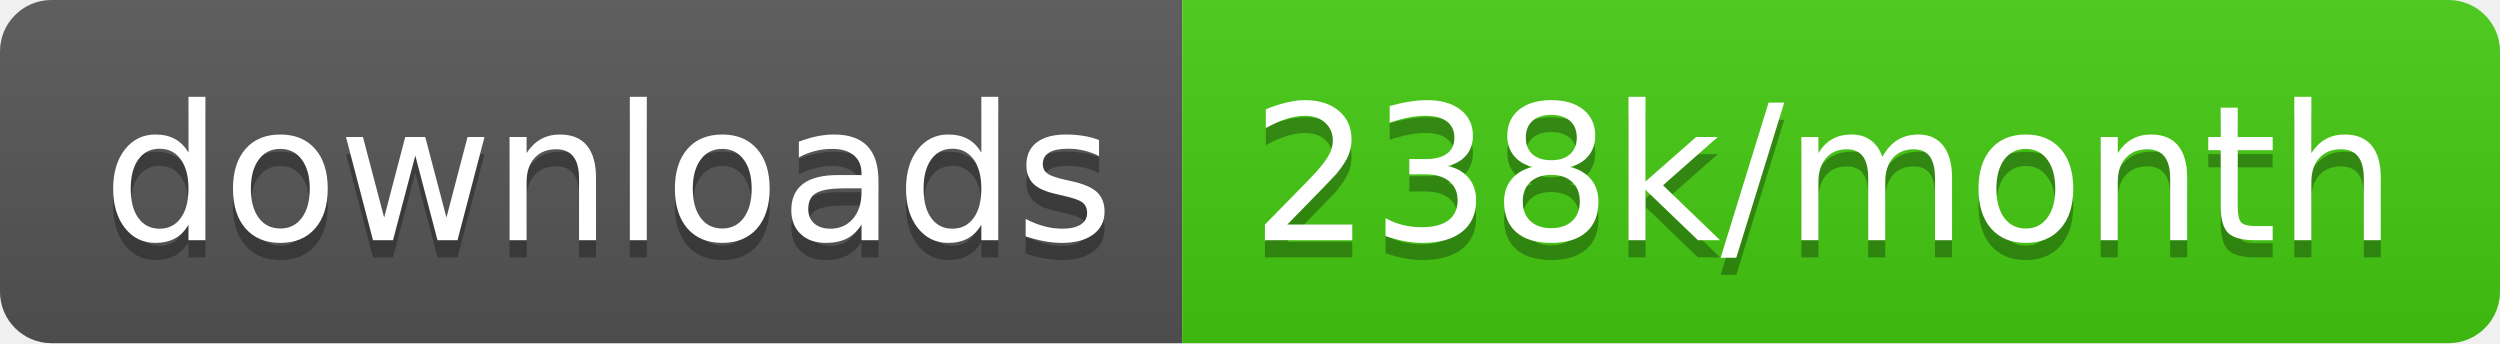
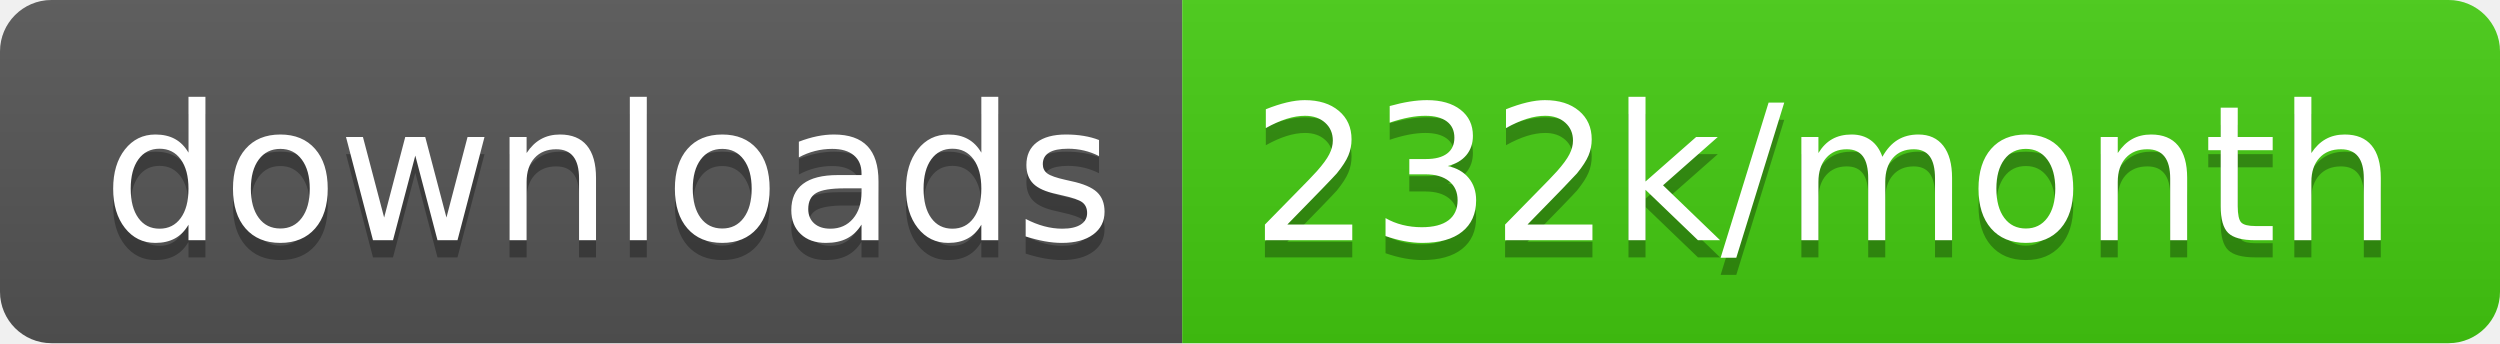
<svg xmlns="http://www.w3.org/2000/svg" width="145.7" height="20">
  <linearGradient id="smooth" x2="0" y2="100%">
    <stop offset="0" stop-color="#bbb" stop-opacity=".1" />
    <stop offset="1" stop-opacity=".1" />
  </linearGradient>
  <clipPath id="round">
    <rect width="145.7" height="20" rx="3" fill="#fff" />
  </clipPath>
  <g clip-path="url(#round)">
    <rect width="68.9" height="20" fill="#555" />
    <rect x="68.9" width="76.8" height="20" fill="#4c1" />
    <rect width="145.7" height="20" fill="url(#smooth)" />
  </g>
  <g fill="#fff" text-anchor="middle" font-family="DejaVu Sans,Verdana,Geneva,sans-serif" font-size="110">
    <text x="354.5" y="150" fill="#010101" fill-opacity=".3" transform="scale(0.1)" textLength="589.0" lengthAdjust="spacing">downloads</text>
    <text x="354.5" y="140" transform="scale(0.1)" textLength="589.0" lengthAdjust="spacing">downloads</text>
-     <text x="1063.0" y="150" fill="#010101" fill-opacity=".3" transform="scale(0.1)" textLength="668.0" lengthAdjust="spacing">238k/month</text>
-     <text x="1063.0" y="140" transform="scale(0.1)" textLength="668.0" lengthAdjust="spacing">238k/month</text>
+     <text x="1063.0" y="150" fill="#010101" fill-opacity=".3" transform="scale(0.1)" textLength="668.0" lengthAdjust="spacing">232k/month</text>
+     <text x="1063.0" y="140" transform="scale(0.1)" textLength="668.0" lengthAdjust="spacing">232k/month</text>
  </g>
</svg>
